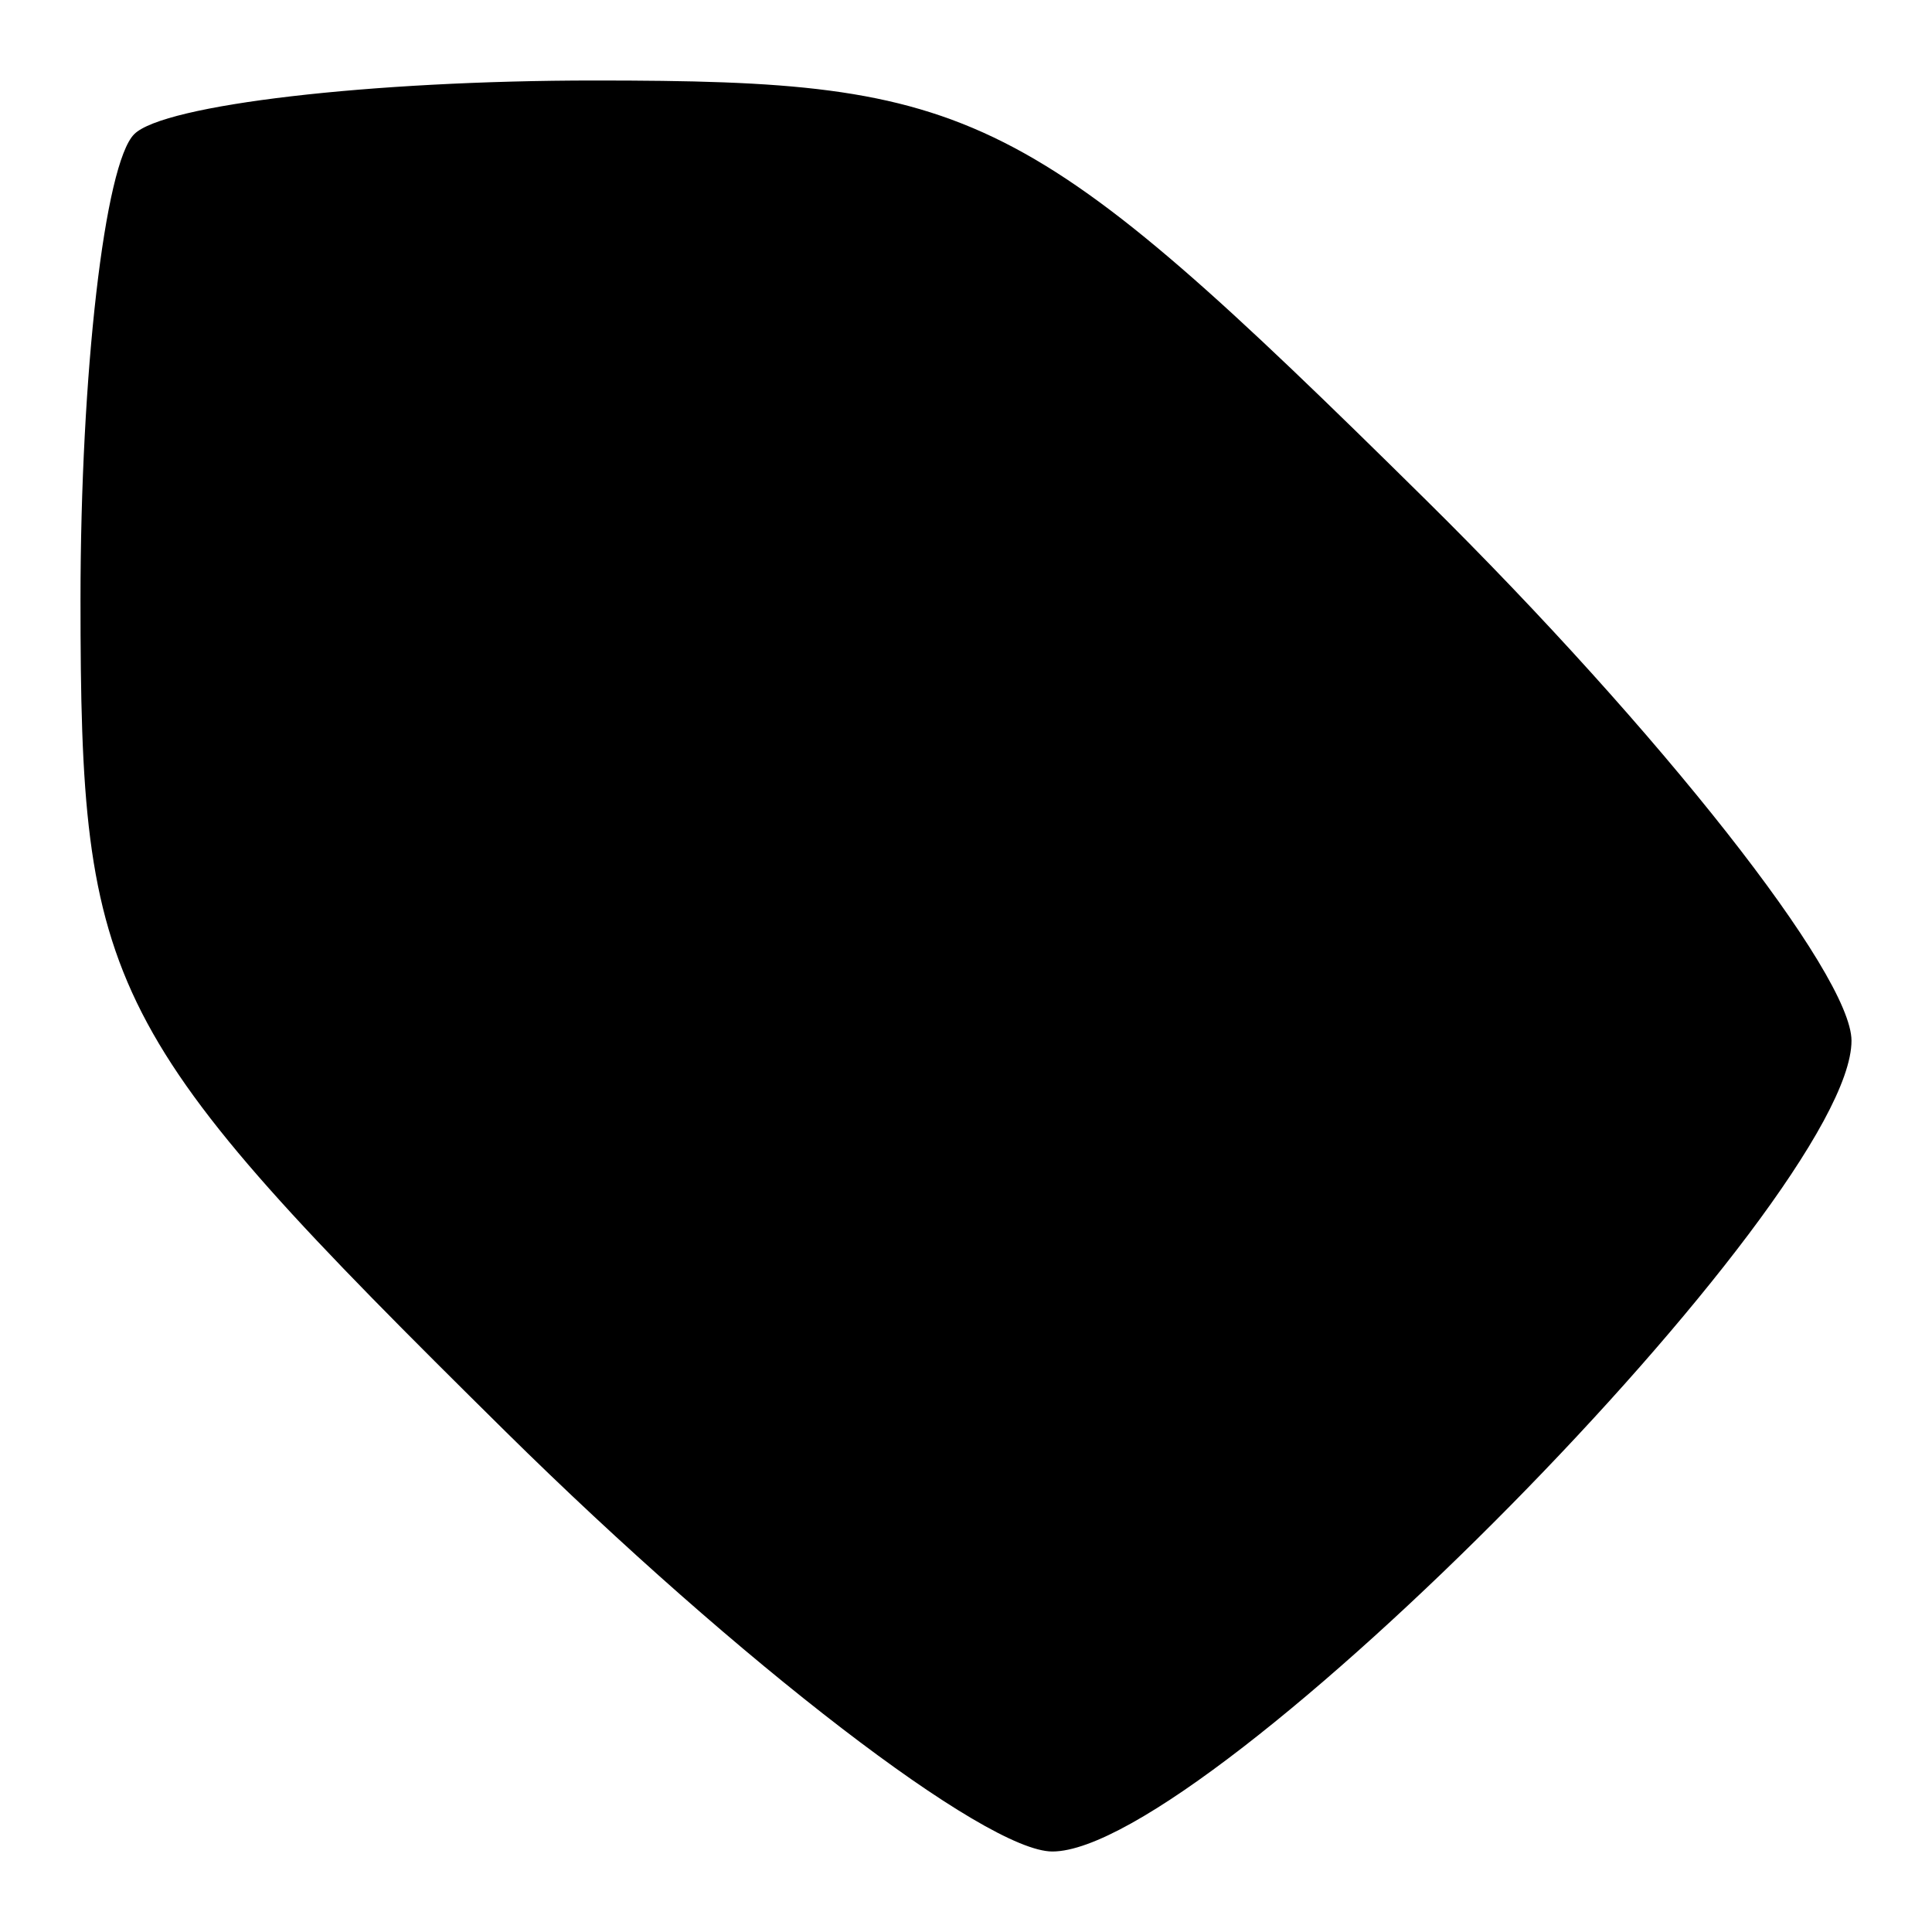
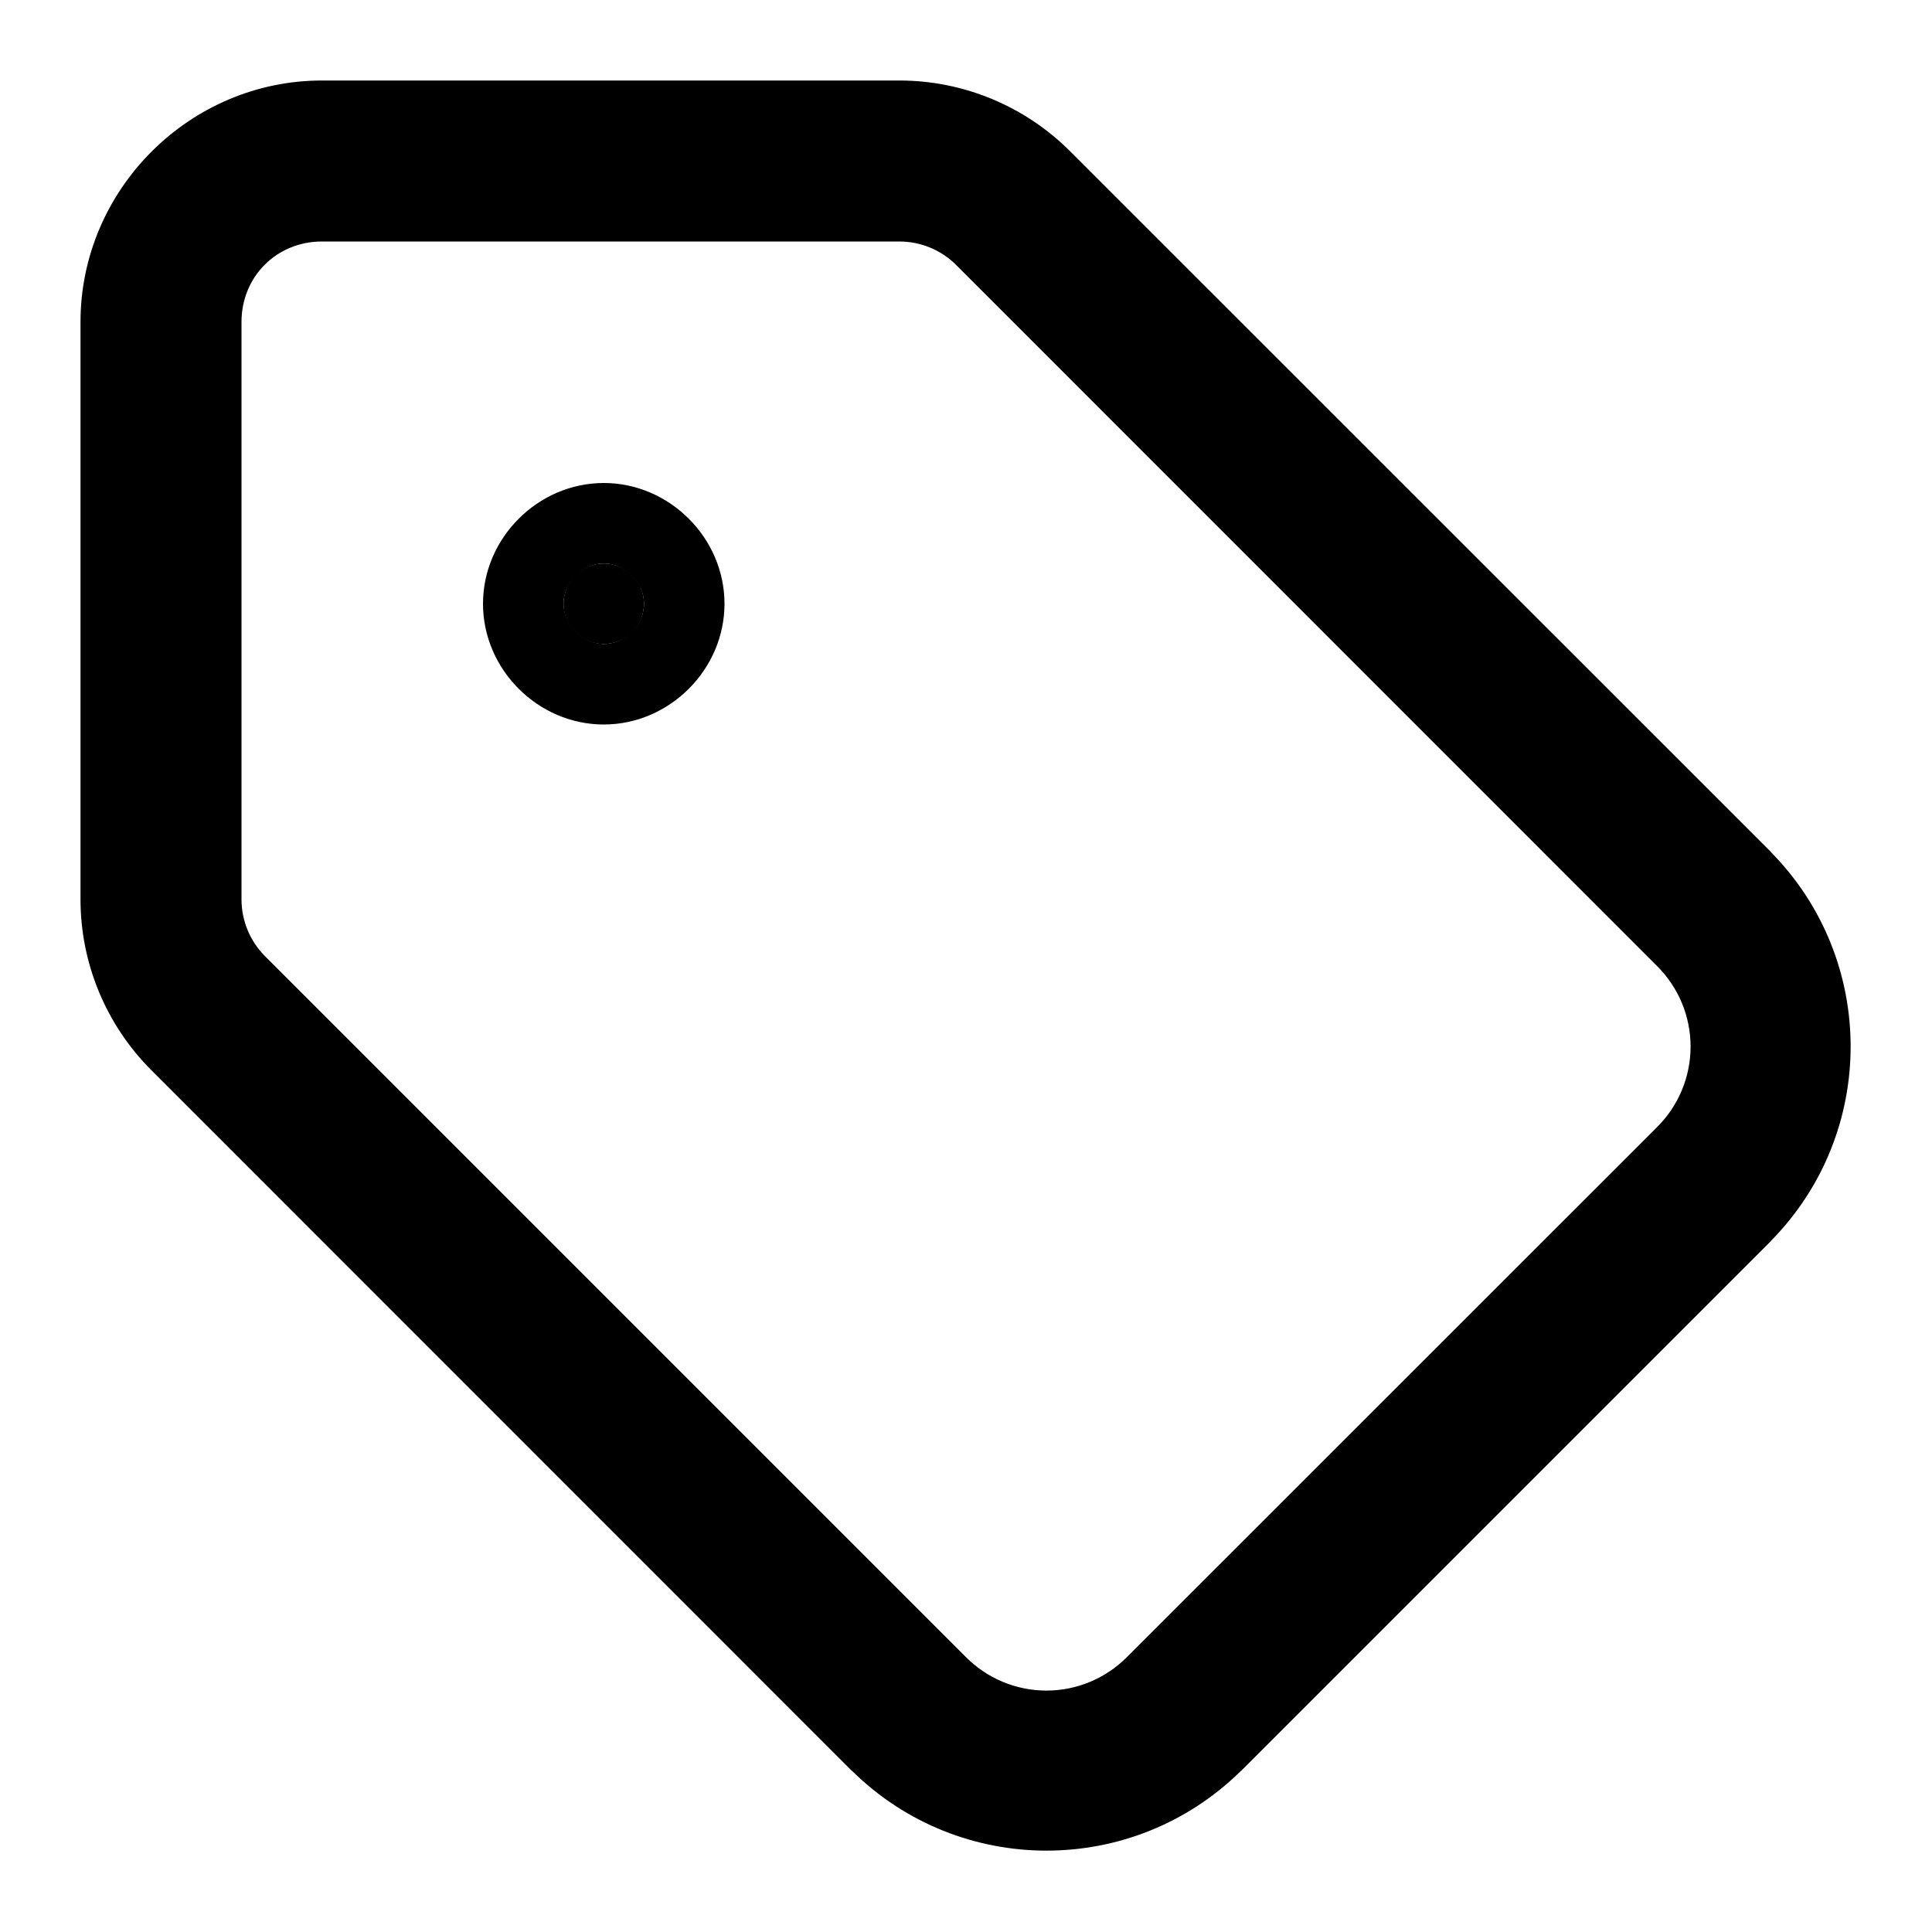
<svg xmlns="http://www.w3.org/2000/svg" fill="currentColor" viewBox="0 0 24 24">
-   <path d="M1.667 1.667C1.3 2.033 1 4.636 1 7.451c0 4.852.274 5.388 5.281 10.333C9.186 20.653 12.243 23 13.073 23 15.013 23 23 14.897 23 12.928c0-.823-2.377-3.843-5.281-6.712C12.754 1.313 12.134 1 7.385 1c-2.778 0-5.352.3-5.718.667M3 7.288c0 3.823.543 4.822 5.012 9.223l5.011 4.937 4.212-4.213 4.213-4.212-4.937-5.011C12.11 3.543 11.111 3 7.288 3H3zM6 7.5C6 8.325 6.675 9 7.5 9S9 8.325 9 7.5 8.325 6 7.5 6 6 6.675 6 7.5" />
+   <path fill-rule="evenodd" d="M4 1C2.355 1 1 2.355 1 4v7.172c0 .795.317 1.559.879 2.121l8.703 8.705.004.002a3.44 3.44 0 0 0 4.828 0l.004-.002 6.58-6.58.002-.004a3.44 3.44 0 0 0 0-4.828l-.002-.004-8.705-8.703A3 3 0 0 0 11.172 1Zm0 2h7.172c.265 0 .52.105.707.293l8.703 8.705a1.41 1.41 0 0 1-.002 2.008l-6.578 6.576a1.41 1.41 0 0 1-2.008-.002l-8.701-8.701A1 1 0 0 1 3 11.172V4c0-.564.436-1 1-1" fill="currentColor" />
+   <g fill-rule="evenodd" style="opacity:1">
+     <path d="M8 7.5a.5.5 0 0 1-.5.5.5.5 0 0 1-.5-.5.5.5 0 0 1 .5-.5.5.5 0 0 1 .5.5" fill="currentColor" fill-rule="evenodd" />
+     <path d="M7.5 6C6.683 6 6 6.683 6 7.5S6.683 9 7.5 9 9 8.317 9 7.5 8.317 6 7.5 6m0 1c.264 0 .5.236.5.5s-.236.5-.5.5a.516.516 0 0 1-.5-.5c0-.264.236-.5.5-.5" fill="currentColor" fill-rule="evenodd" />
+   </g>
</svg>
